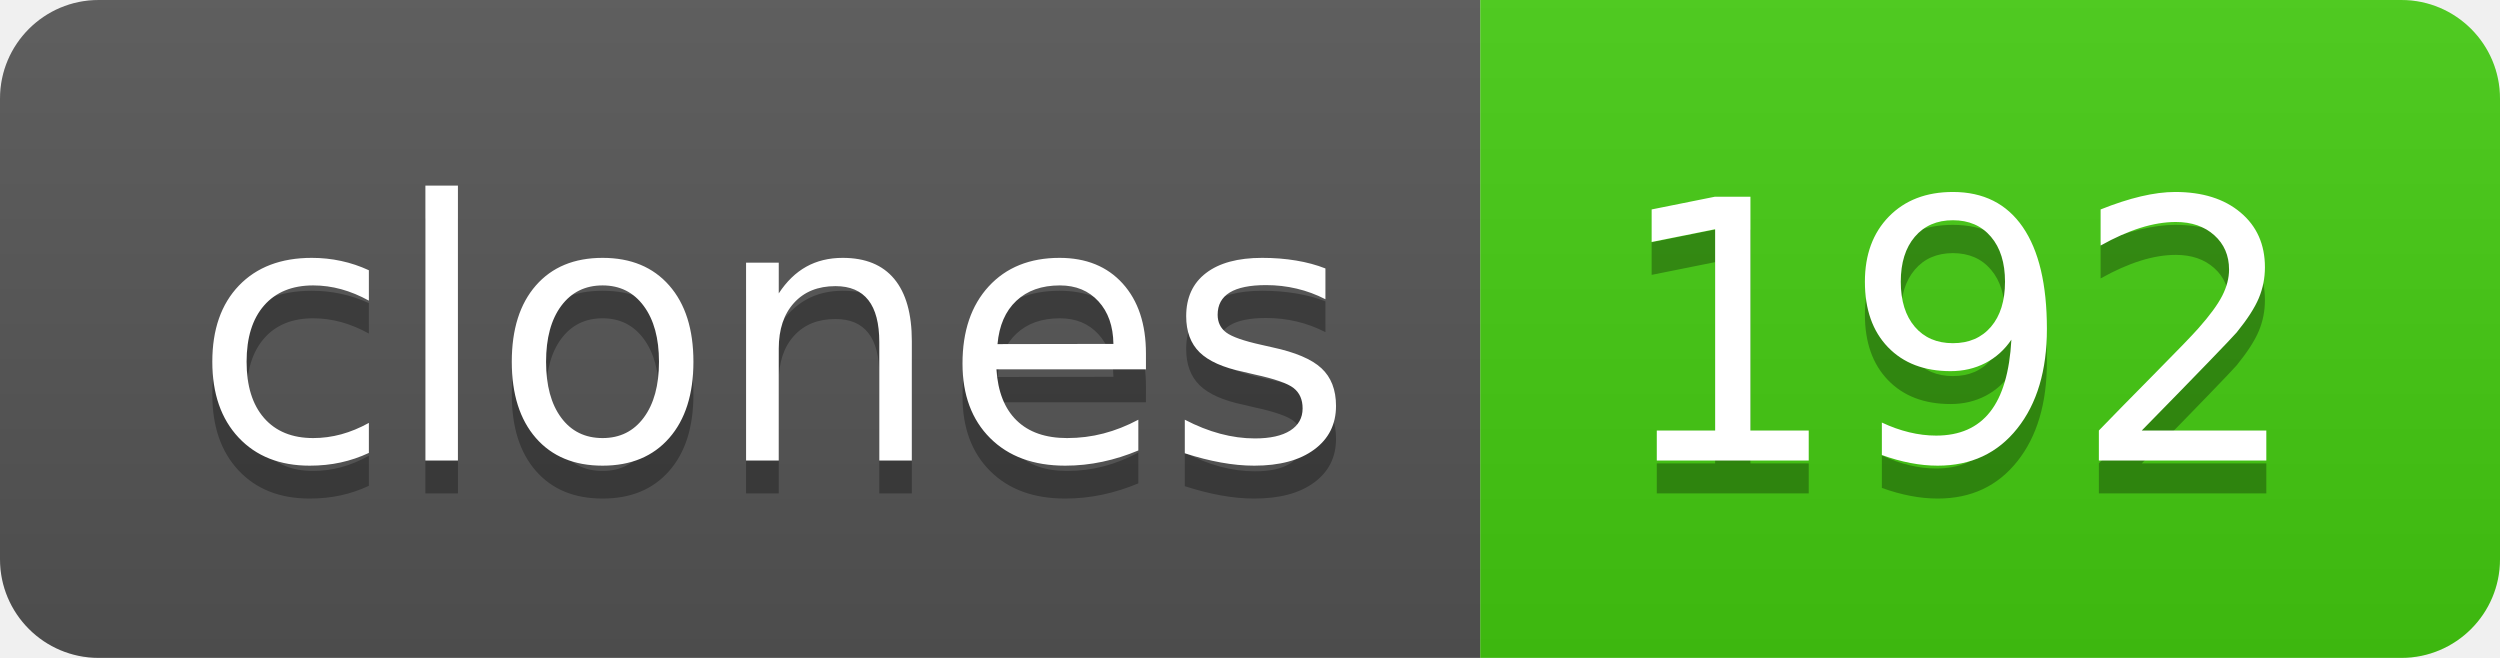
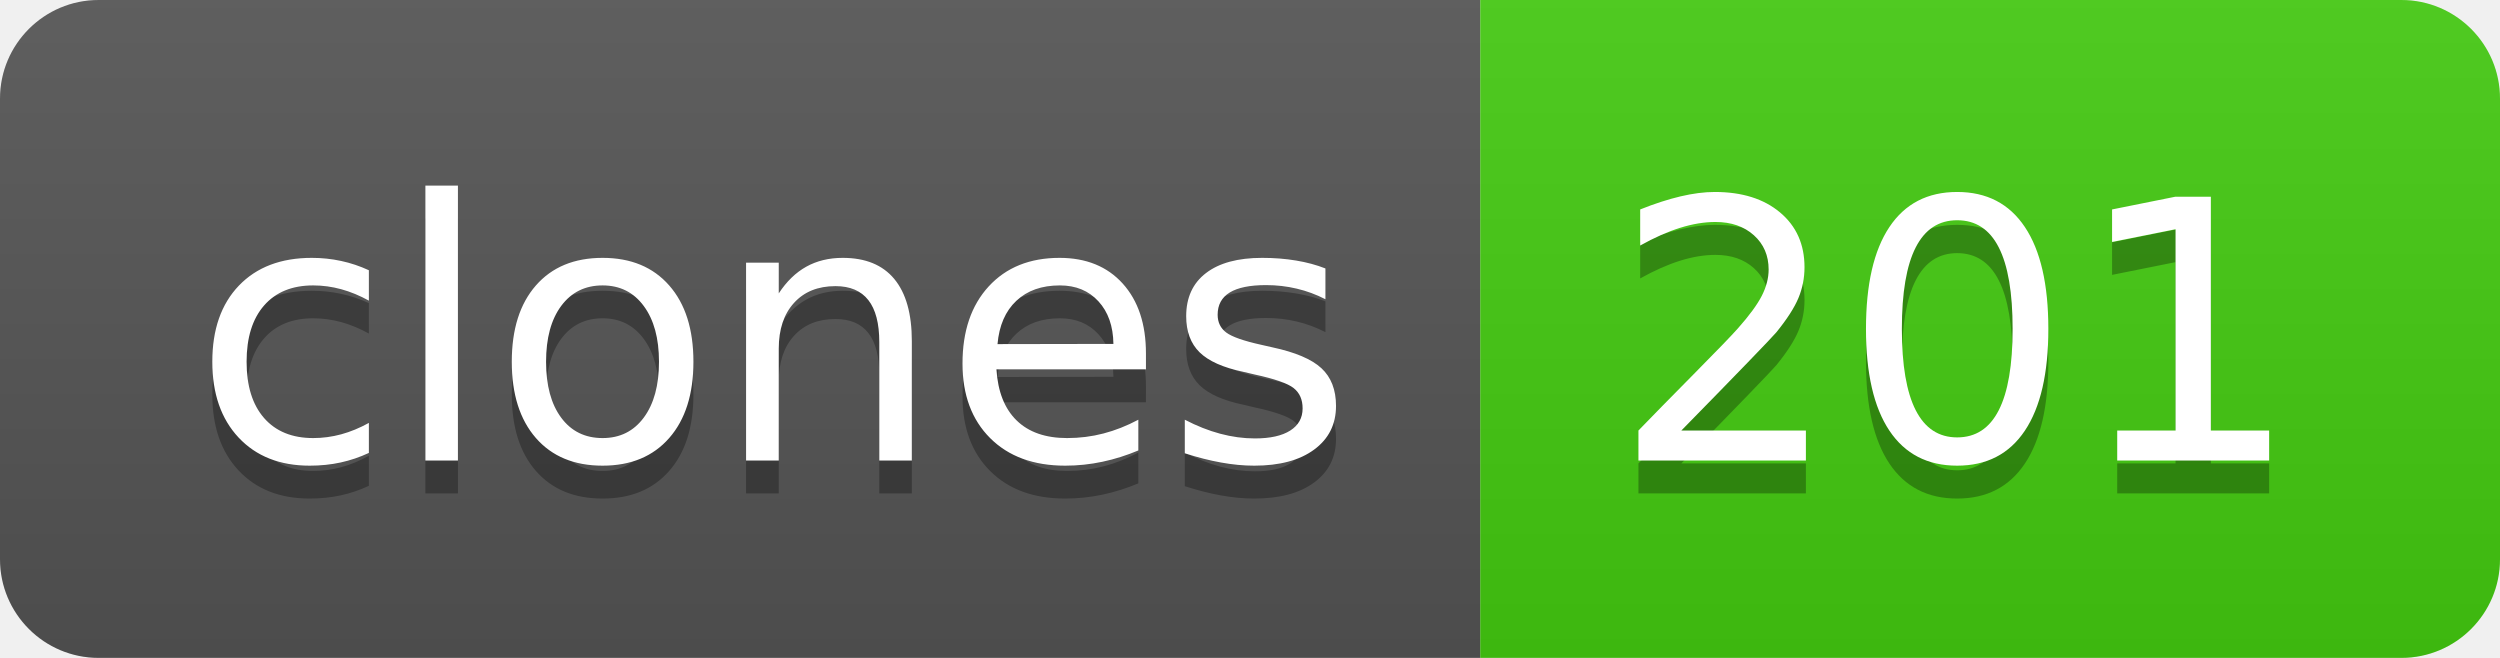
- <svg xmlns="http://www.w3.org/2000/svg" width="76" height="20" role="img" aria-label="clones: 192">
+ <svg xmlns="http://www.w3.org/2000/svg" width="76" height="20" role="img" aria-label="clones: 201">
  <linearGradient id="s" x2="0" y2="100%">
    <stop offset="0" stop-color="#bbb" stop-opacity=".1" />
    <stop offset="1" stop-opacity=".1" />
  </linearGradient>
  <clipPath id="r">
    <rect width="76" height="20" rx="3" fill="#fff" />
  </clipPath>
  <g clip-path="url(#r)">
    <rect width="45" height="20" fill="#555" />
    <rect x="45" width="31" height="20" fill="#4c1" />
    <rect width="76" height="20" fill="url(#s)" />
  </g>
  <g fill="#fff" text-anchor="middle" font-family="Verdana,Geneva,DejaVu Sans,sans-serif" text-rendering="geometricPrecision" font-size="110">
    <text aria-hidden="true" x="235" y="150" fill="#010101" fill-opacity=".3" transform="scale(.1)" textLength="350">clones</text>
    <text x="235" y="140" transform="scale(.1)" fill="#fff" textLength="350">clones</text>
-     <text aria-hidden="true" x="595" y="150" fill="#010101" fill-opacity=".3" transform="scale(.1)" textLength="210">192</text>
-     <text x="595" y="140" transform="scale(.1)" fill="#fff" textLength="210">192</text>
+     <text aria-hidden="true" x="595" y="150" fill="#010101" fill-opacity=".3" transform="scale(.1)" textLength="210">201</text>
+     <text x="595" y="140" transform="scale(.1)" fill="#fff" textLength="210">201</text>
  </g>
</svg>
